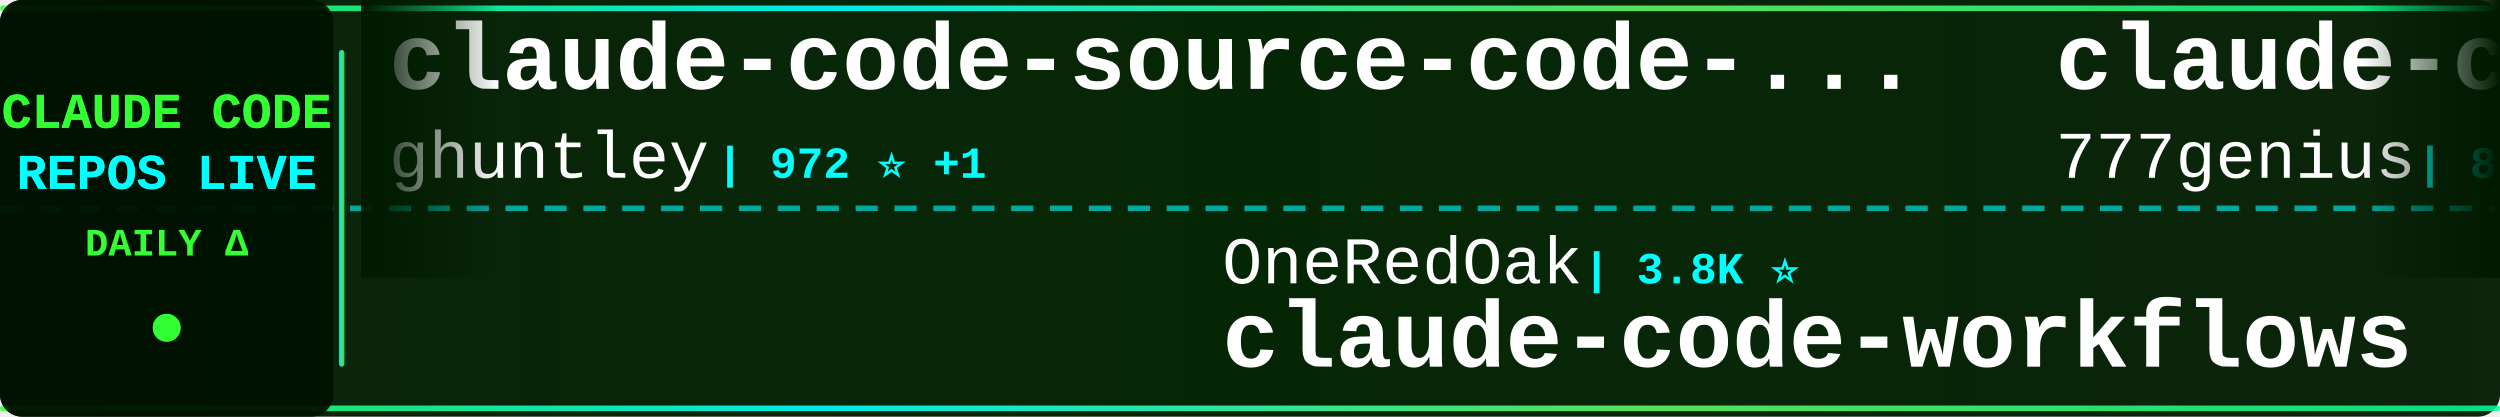
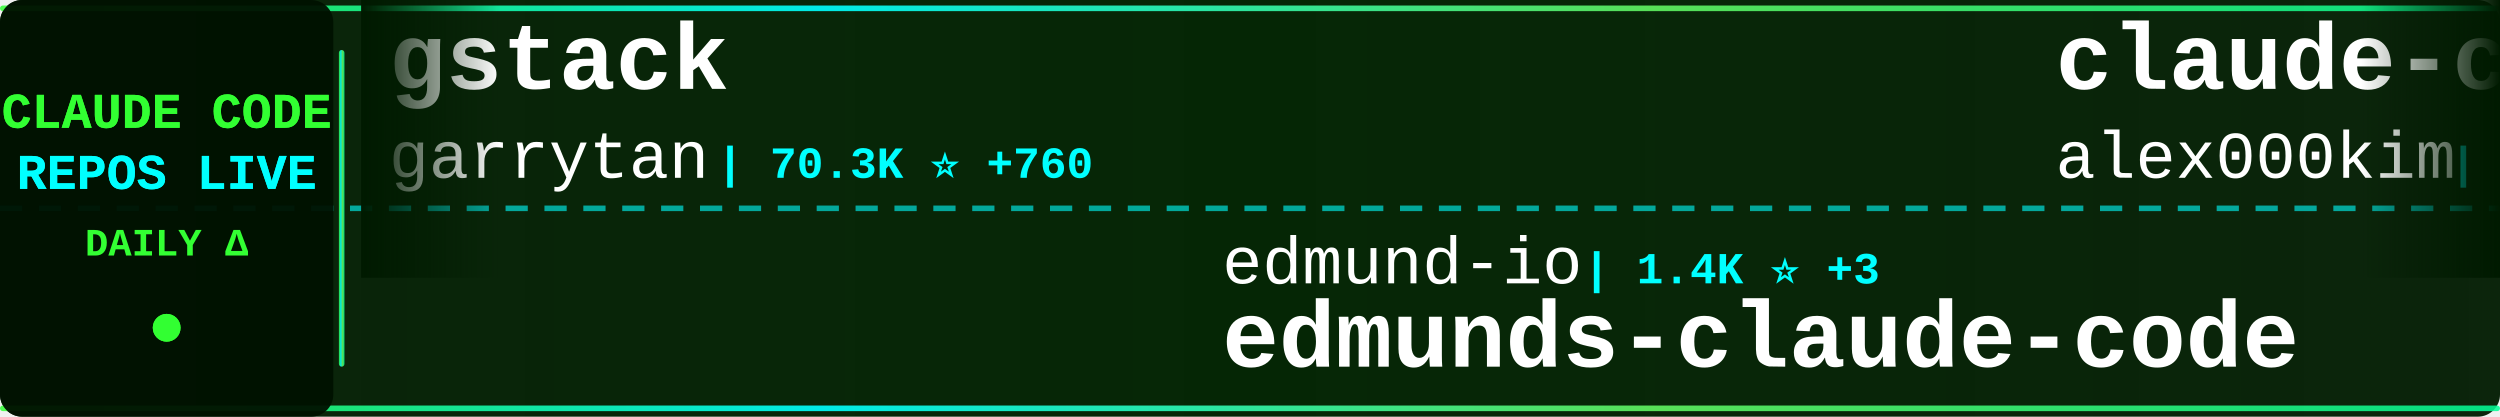
<svg xmlns="http://www.w3.org/2000/svg" width="900" height="150">
  <defs>
    <linearGradient id="tickerBg" x1="0%" y1="0%" x2="100%" y2="0%">
      <stop offset="0%" style="stop-color:#001a00;stop-opacity:0.95" />
      <stop offset="50%" style="stop-color:#002200;stop-opacity:0.98" />
      <stop offset="100%" style="stop-color:#001a00;stop-opacity:0.95" />
    </linearGradient>
    <linearGradient id="borderGrad" x1="0%" y1="0%" x2="100%" y2="0%">
      <stop offset="0%" style="stop-color:#33ff33;stop-opacity:0.85">
        <animate attributeName="stop-opacity" values="0.85;1;0.85" dur="2s" repeatCount="indefinite" />
      </stop>
      <stop offset="33%" style="stop-color:#00ffff;stop-opacity:0.9">
        <animate attributeName="stop-opacity" values="0.9;1;0.9" dur="2.2s" repeatCount="indefinite" />
      </stop>
      <stop offset="66%" style="stop-color:#66ff66;stop-opacity:0.85">
        <animate attributeName="stop-opacity" values="0.85;1;0.85" dur="1.8s" repeatCount="indefinite" />
      </stop>
      <stop offset="100%" style="stop-color:#00ff99;stop-opacity:0.85">
        <animate attributeName="stop-opacity" values="0.85;1;0.85" dur="2s" repeatCount="indefinite" />
      </stop>
    </linearGradient>
    <filter id="textGlow">
      <feGaussianBlur stdDeviation="0.1" result="coloredBlur" />
      <feMerge>
        <feMergeNode in="coloredBlur" />
        <feMergeNode in="SourceGraphic" />
      </feMerge>
    </filter>
    <filter id="metricGlow">
      <feGaussianBlur stdDeviation="0.2" result="coloredBlur" />
      <feMerge>
        <feMergeNode in="coloredBlur" />
        <feMergeNode in="SourceGraphic" />
      </feMerge>
    </filter>
    <linearGradient id="leftFade" x1="0%" y1="0%" x2="100%" y2="0%">
      <stop offset="0%" style="stop-color:#001a00;stop-opacity:1" />
      <stop offset="100%" style="stop-color:#001a00;stop-opacity:0" />
    </linearGradient>
    <linearGradient id="rightFade" x1="0%" y1="0%" x2="100%" y2="0%">
      <stop offset="0%" style="stop-color:#001a00;stop-opacity:0" />
      <stop offset="100%" style="stop-color:#001a00;stop-opacity:1" />
    </linearGradient>
  </defs>
  <rect width="900" height="150" fill="url(#tickerBg)" rx="8" />
  <rect x="0" y="2" width="900" height="2" fill="url(#borderGrad)" rx="1" />
  <rect x="0" y="146" width="900" height="2" fill="url(#borderGrad)" rx="1" />
  <line x1="0" y1="75" x2="900" y2="75" stroke="#00ffff" stroke-width="2" stroke-dasharray="8 6" opacity="0.6" />
  <rect x="0" y="0" width="120" height="150" fill="#001100" opacity="0.95" rx="8" />
  <text x="60" y="46" font-family="'Courier New', monospace" font-size="18" font-weight="bold" fill="#33ff33" text-anchor="middle" filter="url(#textGlow)">
    CLAUDE CODE
  </text>
  <text x="60" y="68" font-family="'Courier New', monospace" font-size="18" font-weight="bold" fill="#00ffff" text-anchor="middle" filter="url(#textGlow)">
    REPOS LIVE
  </text>
  <text x="60" y="92" font-family="'Courier New', monospace" font-size="14" font-weight="bold" fill="#33ff33" text-anchor="middle">
    DAILY Δ
  </text>
  <circle cx="60" cy="118" r="5" fill="#33ff33" filter="url(#metricGlow)">
    <animate attributeName="r" values="4;6;4" dur="1.5s" repeatCount="indefinite" />
    <animate attributeName="opacity" values="0.6;1;0.6" dur="1.5s" repeatCount="indefinite" />
  </circle>
  <rect x="122" y="18" width="2" height="114" fill="url(#borderGrad)" rx="1" />
  <clipPath id="tickerClip">
    <rect x="130" y="0" width="770" height="150" />
  </clipPath>
  <g clip-path="url(#tickerClip)">
    <g id="tickerItems">
      <animateTransform attributeName="transform" attributeType="XML" type="translate" from="0 0" to="-3000 0" dur="54s" repeatCount="indefinite" />
      <g transform="translate(0, 0)">
-         <text x="140" y="32" font-family="'Courier New', monospace" font-size="34" font-weight="bold" fill="#ffffff">claude-code-source-code-...</text>
-         <text x="140" y="64" font-family="'Courier New', monospace" font-size="24" font-weight="normal" fill="#ffffff" opacity="1.0">ghuntley</text>
-         <text x="258" y="64" font-family="'Courier New', monospace" font-size="16" font-weight="bold" fill="#00ffff"> | 972 ⭐ +1</text>
+         <text x="140" y="32" font-family="'Courier New', monospace" font-size="34" font-weight="bold" fill="#ffffff">gstack</text>
+         <text x="140" y="64" font-family="'Courier New', monospace" font-size="24" font-weight="normal" fill="#ffffff" opacity="1.0">garrytan</text>
+         <text x="258" y="64" font-family="'Courier New', monospace" font-size="16" font-weight="bold" fill="#00ffff"> | 70.3K ⭐ +760</text>
      </g>
      <g transform="translate(300, 0)">
-         <text x="140" y="102" font-family="'Courier New', monospace" font-size="24" font-weight="normal" fill="#ffffff" opacity="1.0">OneRedOak</text>
-         <text x="270" y="102" font-family="'Courier New', monospace" font-size="16" font-weight="bold" fill="#00ffff"> | 3.8K ⭐</text>
-         <text x="140" y="132" font-family="'Courier New', monospace" font-size="34" font-weight="bold" fill="#ffffff">claude-code-workflows</text>
+         <text x="140" y="102" font-family="'Courier New', monospace" font-size="24" font-weight="normal" fill="#ffffff" opacity="1.0">edmund-io</text>
+         <text x="270" y="102" font-family="'Courier New', monospace" font-size="16" font-weight="bold" fill="#00ffff"> | 1.4K ⭐ +3</text>
+         <text x="140" y="132" font-family="'Courier New', monospace" font-size="34" font-weight="bold" fill="#ffffff">edmunds-claude-code</text>
      </g>
      <g transform="translate(600, 0)">
-         <text x="140" y="32" font-family="'Courier New', monospace" font-size="34" font-weight="bold" fill="#ffffff">claude-code-source-code</text>
-         <text x="140" y="64" font-family="'Courier New', monospace" font-size="24" font-weight="normal" fill="#ffffff" opacity="1.0">777genius</text>
-         <text x="270" y="64" font-family="'Courier New', monospace" font-size="16" font-weight="bold" fill="#00ffff"> | 894 ⭐ +1</text>
+         <text x="140" y="32" font-family="'Courier New', monospace" font-size="34" font-weight="bold" fill="#ffffff">claude-code</text>
+         <text x="140" y="64" font-family="'Courier New', monospace" font-size="24" font-weight="normal" fill="#ffffff" opacity="1.0">alex000kim</text>
+         <text x="282" y="64" font-family="'Courier New', monospace" font-size="16" font-weight="bold" fill="#00ffff"> | 209 ⭐ +2</text>
      </g>
      <g transform="translate(900, 0)">
-         <text x="140" y="102" font-family="'Courier New', monospace" font-size="24" font-weight="normal" fill="#ffffff" opacity="1.0">router-for-me</text>
-         <text x="318" y="102" font-family="'Courier New', monospace" font-size="16" font-weight="bold" fill="#00ffff"> | 25.2K ⭐ +308</text>
-         <text x="140" y="132" font-family="'Courier New', monospace" font-size="34" font-weight="bold" fill="#ffffff">CLIProxyAPI</text>
+         <text x="140" y="102" font-family="'Courier New', monospace" font-size="24" font-weight="normal" fill="#ffffff" opacity="1.0">zstmfhy</text>
+         <text x="246" y="102" font-family="'Courier New', monospace" font-size="16" font-weight="bold" fill="#00ffff"> | 191 ⭐ +1</text>
+         <text x="140" y="132" font-family="'Courier New', monospace" font-size="34" font-weight="bold" fill="#ffffff">Claude-code</text>
      </g>
      <g transform="translate(1200, 0)">
-         <text x="140" y="32" font-family="'Courier New', monospace" font-size="34" font-weight="bold" fill="#ffffff">claude-code-from-source</text>
-         <text x="140" y="64" font-family="'Courier New', monospace" font-size="24" font-weight="normal" fill="#ffffff" opacity="1.0">alejandrobalderas</text>
-         <text x="366" y="64" font-family="'Courier New', monospace" font-size="16" font-weight="bold" fill="#00ffff"> | 1.1K ⭐ +265</text>
+         <text x="140" y="32" font-family="'Courier New', monospace" font-size="34" font-weight="bold" fill="#ffffff">claude-code-source-build</text>
+         <text x="140" y="64" font-family="'Courier New', monospace" font-size="24" font-weight="normal" fill="#ffffff" opacity="1.0">andrew-kramer-inno</text>
+         <text x="378" y="64" font-family="'Courier New', monospace" font-size="16" font-weight="bold" fill="#00ffff"> | 565 ⭐ +1</text>
      </g>
      <g transform="translate(1500, 0)">
-         <text x="140" y="102" font-family="'Courier New', monospace" font-size="24" font-weight="normal" fill="#ffffff" opacity="1.0">shanraisshan</text>
-         <text x="306" y="102" font-family="'Courier New', monospace" font-size="16" font-weight="bold" fill="#00ffff"> | 37.5K ⭐ +1.3K</text>
-         <text x="140" y="132" font-family="'Courier New', monospace" font-size="34" font-weight="bold" fill="#ffffff">claude-code-best-practic...</text>
+         <text x="140" y="102" font-family="'Courier New', monospace" font-size="24" font-weight="normal" fill="#ffffff" opacity="1.0">anthropics</text>
+         <text x="282" y="102" font-family="'Courier New', monospace" font-size="16" font-weight="bold" fill="#00ffff"> | 786 ⭐</text>
+         <text x="140" y="132" font-family="'Courier New', monospace" font-size="34" font-weight="bold" fill="#ffffff">claude-code-base-action</text>
      </g>
      <g transform="translate(1800, 0)">
-         <text x="140" y="32" font-family="'Courier New', monospace" font-size="34" font-weight="bold" fill="#ffffff">claude-coder</text>
-         <text x="140" y="64" font-family="'Courier New', monospace" font-size="24" font-weight="normal" fill="#ffffff" opacity="1.0">kodu-ai</text>
-         <text x="246" y="64" font-family="'Courier New', monospace" font-size="16" font-weight="bold" fill="#00ffff"> | 5.3K ⭐ +1</text>
+         <text x="140" y="32" font-family="'Courier New', monospace" font-size="34" font-weight="bold" fill="#ffffff">claude-code-rev</text>
+         <text x="140" y="64" font-family="'Courier New', monospace" font-size="24" font-weight="normal" fill="#ffffff" opacity="1.0">oboard</text>
+         <text x="234" y="64" font-family="'Courier New', monospace" font-size="16" font-weight="bold" fill="#00ffff"> | 2.9K ⭐ +7</text>
      </g>
      <g transform="translate(2100, 0)">
-         <text x="140" y="102" font-family="'Courier New', monospace" font-size="24" font-weight="normal" fill="#ffffff" opacity="1.0">sickn33</text>
-         <text x="246" y="102" font-family="'Courier New', monospace" font-size="16" font-weight="bold" fill="#00ffff"> | 32.3K ⭐ +188</text>
-         <text x="140" y="132" font-family="'Courier New', monospace" font-size="34" font-weight="bold" fill="#ffffff">antigravity-awesome-skil...</text>
+         <text x="140" y="102" font-family="'Courier New', monospace" font-size="24" font-weight="normal" fill="#ffffff" opacity="1.0">centminmod</text>
+         <text x="282" y="102" font-family="'Courier New', monospace" font-size="16" font-weight="bold" fill="#00ffff"> | 2.2K ⭐ +2</text>
+         <text x="140" y="132" font-family="'Courier New', monospace" font-size="34" font-weight="bold" fill="#ffffff">my-claude-code-setup</text>
      </g>
      <g transform="translate(2400, 0)">
-         <text x="140" y="32" font-family="'Courier New', monospace" font-size="34" font-weight="bold" fill="#ffffff">Claude-Code</text>
-         <text x="140" y="64" font-family="'Courier New', monospace" font-size="24" font-weight="normal" fill="#ffffff" opacity="1.0">pengchengneo</text>
-         <text x="306" y="64" font-family="'Courier New', monospace" font-size="16" font-weight="bold" fill="#00ffff"> | 1.1K ⭐ +9</text>
+         <text x="140" y="32" font-family="'Courier New', monospace" font-size="34" font-weight="bold" fill="#ffffff">happy</text>
+         <text x="140" y="64" font-family="'Courier New', monospace" font-size="24" font-weight="normal" fill="#ffffff" opacity="1.0">slopus</text>
+         <text x="234" y="64" font-family="'Courier New', monospace" font-size="16" font-weight="bold" fill="#00ffff"> | 17.8K ⭐ +77</text>
      </g>
      <g transform="translate(2700, 0)">
-         <text x="140" y="102" font-family="'Courier New', monospace" font-size="24" font-weight="normal" fill="#ffffff" opacity="1.0">feiskyer</text>
-         <text x="258" y="102" font-family="'Courier New', monospace" font-size="16" font-weight="bold" fill="#00ffff"> | 1.4K ⭐ +2</text>
-         <text x="140" y="132" font-family="'Courier New', monospace" font-size="34" font-weight="bold" fill="#ffffff">claude-code-settings</text>
+         <text x="140" y="102" font-family="'Courier New', monospace" font-size="24" font-weight="normal" fill="#ffffff" opacity="1.0">repowise-dev</text>
+         <text x="306" y="102" font-family="'Courier New', monospace" font-size="16" font-weight="bold" fill="#00ffff"> | 921 ⭐ +10</text>
+         <text x="140" y="132" font-family="'Courier New', monospace" font-size="34" font-weight="bold" fill="#ffffff">claude-code-prompts</text>
      </g>
      <g transform="translate(3000, 0)">
-         <text x="140" y="32" font-family="'Courier New', monospace" font-size="34" font-weight="bold" fill="#ffffff">claude-code-source-code-...</text>
-         <text x="140" y="64" font-family="'Courier New', monospace" font-size="24" font-weight="normal" fill="#ffffff" opacity="1.0">ghuntley</text>
-         <text x="258" y="64" font-family="'Courier New', monospace" font-size="16" font-weight="bold" fill="#00ffff"> | 972 ⭐ +1</text>
+         <text x="140" y="32" font-family="'Courier New', monospace" font-size="34" font-weight="bold" fill="#ffffff">gstack</text>
+         <text x="140" y="64" font-family="'Courier New', monospace" font-size="24" font-weight="normal" fill="#ffffff" opacity="1.0">garrytan</text>
+         <text x="258" y="64" font-family="'Courier New', monospace" font-size="16" font-weight="bold" fill="#00ffff"> | 70.3K ⭐ +760</text>
      </g>
      <g transform="translate(3300, 0)">
-         <text x="140" y="102" font-family="'Courier New', monospace" font-size="24" font-weight="normal" fill="#ffffff" opacity="1.0">OneRedOak</text>
-         <text x="270" y="102" font-family="'Courier New', monospace" font-size="16" font-weight="bold" fill="#00ffff"> | 3.8K ⭐</text>
-         <text x="140" y="132" font-family="'Courier New', monospace" font-size="34" font-weight="bold" fill="#ffffff">claude-code-workflows</text>
+         <text x="140" y="102" font-family="'Courier New', monospace" font-size="24" font-weight="normal" fill="#ffffff" opacity="1.0">edmund-io</text>
+         <text x="270" y="102" font-family="'Courier New', monospace" font-size="16" font-weight="bold" fill="#00ffff"> | 1.4K ⭐ +3</text>
+         <text x="140" y="132" font-family="'Courier New', monospace" font-size="34" font-weight="bold" fill="#ffffff">edmunds-claude-code</text>
      </g>
      <g transform="translate(3600, 0)">
-         <text x="140" y="32" font-family="'Courier New', monospace" font-size="34" font-weight="bold" fill="#ffffff">claude-code-source-code</text>
-         <text x="140" y="64" font-family="'Courier New', monospace" font-size="24" font-weight="normal" fill="#ffffff" opacity="1.0">777genius</text>
-         <text x="270" y="64" font-family="'Courier New', monospace" font-size="16" font-weight="bold" fill="#00ffff"> | 894 ⭐ +1</text>
+         <text x="140" y="32" font-family="'Courier New', monospace" font-size="34" font-weight="bold" fill="#ffffff">claude-code</text>
+         <text x="140" y="64" font-family="'Courier New', monospace" font-size="24" font-weight="normal" fill="#ffffff" opacity="1.0">alex000kim</text>
+         <text x="282" y="64" font-family="'Courier New', monospace" font-size="16" font-weight="bold" fill="#00ffff"> | 209 ⭐ +2</text>
      </g>
      <g transform="translate(3900, 0)">
-         <text x="140" y="102" font-family="'Courier New', monospace" font-size="24" font-weight="normal" fill="#ffffff" opacity="1.0">router-for-me</text>
-         <text x="318" y="102" font-family="'Courier New', monospace" font-size="16" font-weight="bold" fill="#00ffff"> | 25.2K ⭐ +308</text>
-         <text x="140" y="132" font-family="'Courier New', monospace" font-size="34" font-weight="bold" fill="#ffffff">CLIProxyAPI</text>
+         <text x="140" y="102" font-family="'Courier New', monospace" font-size="24" font-weight="normal" fill="#ffffff" opacity="1.0">zstmfhy</text>
+         <text x="246" y="102" font-family="'Courier New', monospace" font-size="16" font-weight="bold" fill="#00ffff"> | 191 ⭐ +1</text>
+         <text x="140" y="132" font-family="'Courier New', monospace" font-size="34" font-weight="bold" fill="#ffffff">Claude-code</text>
      </g>
    </g>
  </g>
  <rect x="130" y="0" width="50" height="100" fill="url(#leftFade)" />
  <rect x="850" y="0" width="50" height="100" fill="url(#rightFade)" />
</svg>
